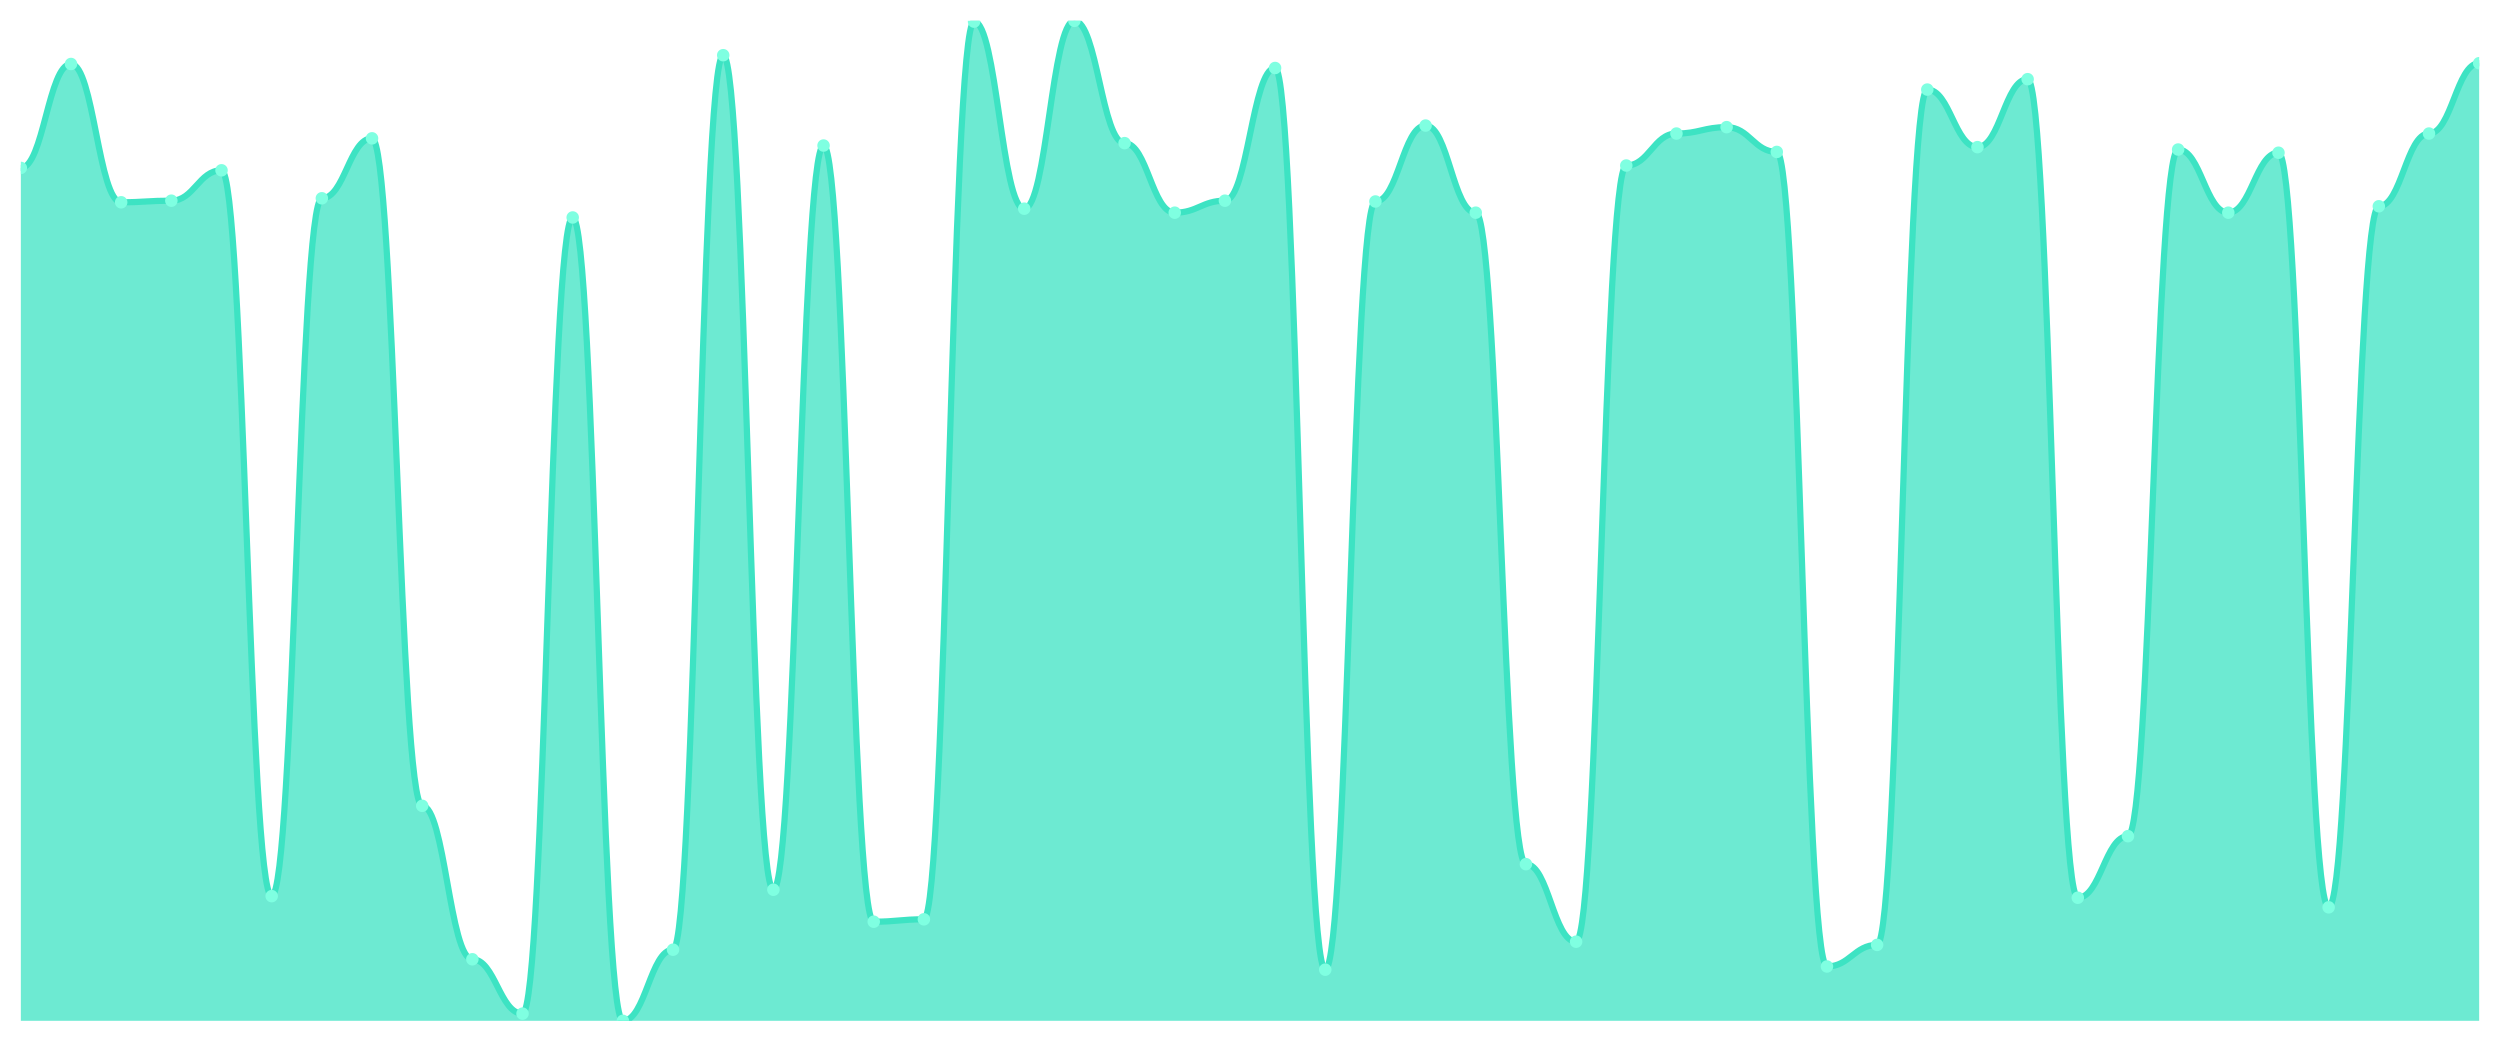
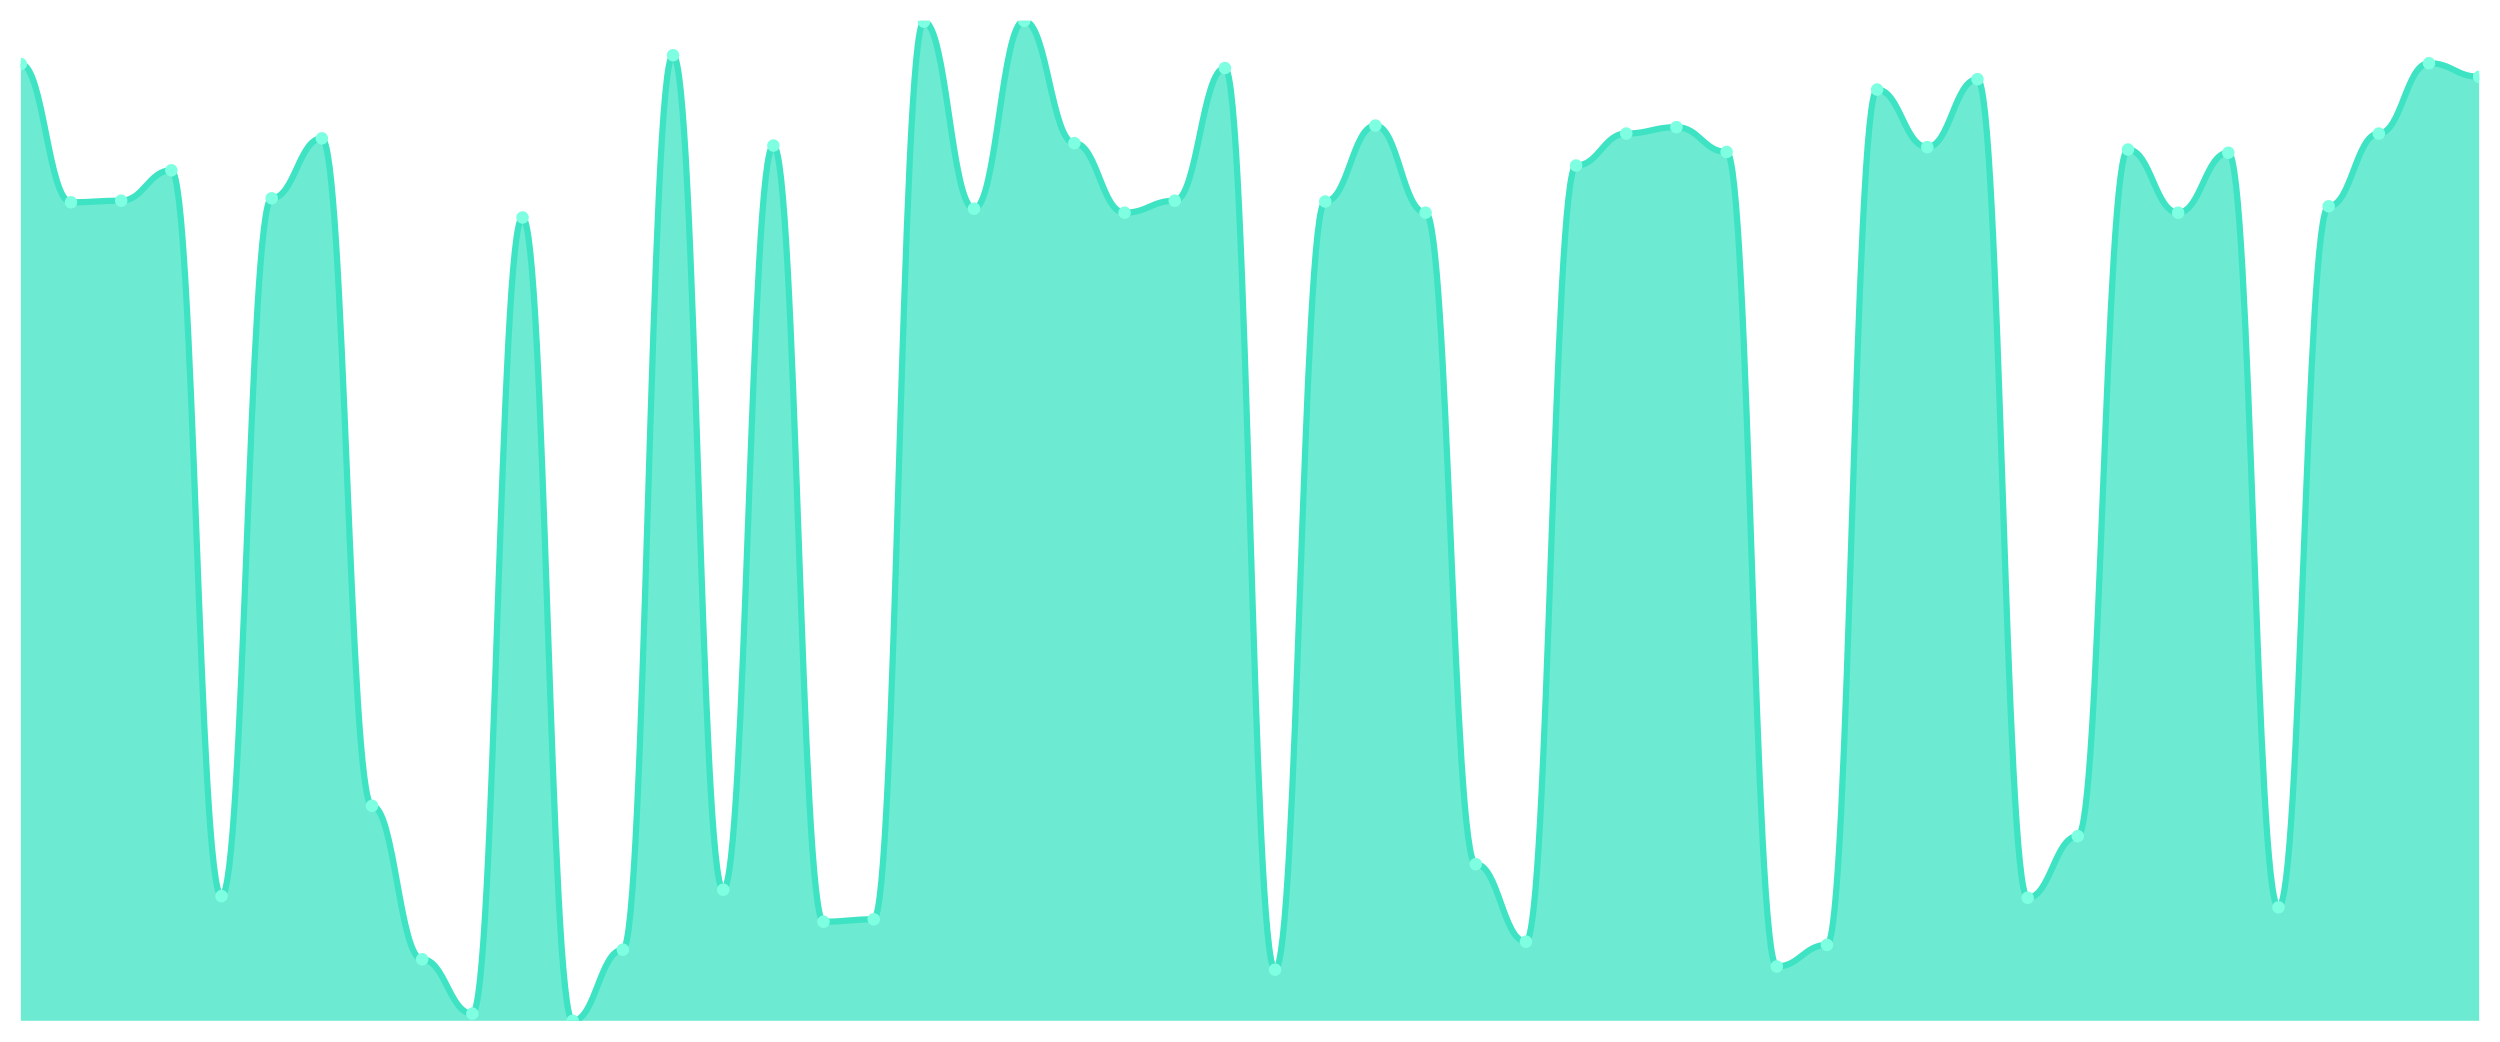
<svg xmlns="http://www.w3.org/2000/svg" viewBox="0 0 1200 500" width="1200" height="500">
  <defs>
    <clipPath id="c">
      <rect x="10" y="10" width="1180" height="480" />
    </clipPath>
  </defs>
  <rect width="1200" height="500" fill="none" />
  <g clip-path="url(#c)">
-     <path d="M 10,490 L 10,80.6 C 20.837,80.6 23.245,30.719 34.082,30.719 C 44.918,30.719 47.327,97.098 58.163,97.098 C 69,97.098 71.408,96.331 82.245,96.331 C 93.082,96.331 95.49,81.751 106.327,81.751 C 117.163,81.751 119.571,430.144 130.408,430.144 C 141.245,430.144 143.653,95.18 154.49,95.18 C 165.327,95.18 167.735,66.403 178.571,66.403 C 189.408,66.403 191.816,386.787 202.653,386.787 C 213.49,386.787 215.898,460.456 226.735,460.456 C 237.571,460.456 239.98,486.547 250.816,486.547 C 261.653,486.547 264.061,104.388 274.898,104.388 C 285.735,104.388 288.143,490 298.98,490 C 309.816,490 312.224,455.851 323.061,455.851 C 333.898,455.851 336.306,26.499 347.143,26.499 C 357.98,26.499 360.388,427.074 371.224,427.074 C 382.061,427.074 384.469,69.856 395.306,69.856 C 406.143,69.856 408.551,442.422 419.388,442.422 C 430.224,442.422 432.633,441.271 443.469,441.271 C 454.306,441.271 456.714,10.384 467.551,10.384 C 478.388,10.384 480.796,100.168 491.633,100.168 C 502.469,100.168 504.878,10 515.714,10 C 526.551,10 528.959,68.705 539.796,68.705 C 550.633,68.705 553.041,102.086 563.878,102.086 C 574.714,102.086 577.122,96.331 587.959,96.331 C 598.796,96.331 601.204,32.638 612.041,32.638 C 622.878,32.638 625.286,465.444 636.122,465.444 C 646.959,465.444 649.367,96.715 660.204,96.715 C 671.041,96.715 673.449,60.264 684.286,60.264 C 695.122,60.264 697.531,102.086 708.367,102.086 C 719.204,102.086 721.612,414.796 732.449,414.796 C 743.286,414.796 745.694,452.014 756.531,452.014 C 767.367,452.014 769.776,79.448 780.612,79.448 C 791.449,79.448 793.857,64.101 804.694,64.101 C 815.531,64.101 817.939,61.031 828.776,61.031 C 839.612,61.031 842.02,72.926 852.857,72.926 C 863.694,72.926 866.102,463.909 876.939,463.909 C 887.776,463.909 890.184,453.549 901.02,453.549 C 911.857,453.549 914.265,42.998 925.102,42.998 C 935.939,42.998 938.347,70.624 949.184,70.624 C 960.02,70.624 962.429,38.01 973.265,38.01 C 984.102,38.01 986.51,430.911 997.347,430.911 C 1008.184,430.911 1010.592,401.367 1021.429,401.367 C 1032.265,401.367 1034.673,71.775 1045.51,71.775 C 1056.347,71.775 1058.755,102.086 1069.592,102.086 C 1080.429,102.086 1082.837,73.309 1093.673,73.309 C 1104.51,73.309 1106.918,435.516 1117.755,435.516 C 1128.592,435.516 1131,99.017 1141.837,99.017 C 1152.673,99.017 1155.082,64.101 1165.918,64.101 C 1176.755,64.101 1179.163,30.336 1190,30.336 L 1190,490 Z" fill="rgba(61,227,195,0.75)" />
-     <path d="M 10,80.6 C 20.837,80.6 23.245,30.719 34.082,30.719 C 44.918,30.719 47.327,97.098 58.163,97.098 C 69,97.098 71.408,96.331 82.245,96.331 C 93.082,96.331 95.49,81.751 106.327,81.751 C 117.163,81.751 119.571,430.144 130.408,430.144 C 141.245,430.144 143.653,95.18 154.49,95.18 C 165.327,95.18 167.735,66.403 178.571,66.403 C 189.408,66.403 191.816,386.787 202.653,386.787 C 213.49,386.787 215.898,460.456 226.735,460.456 C 237.571,460.456 239.98,486.547 250.816,486.547 C 261.653,486.547 264.061,104.388 274.898,104.388 C 285.735,104.388 288.143,490 298.98,490 C 309.816,490 312.224,455.851 323.061,455.851 C 333.898,455.851 336.306,26.499 347.143,26.499 C 357.98,26.499 360.388,427.074 371.224,427.074 C 382.061,427.074 384.469,69.856 395.306,69.856 C 406.143,69.856 408.551,442.422 419.388,442.422 C 430.224,442.422 432.633,441.271 443.469,441.271 C 454.306,441.271 456.714,10.384 467.551,10.384 C 478.388,10.384 480.796,100.168 491.633,100.168 C 502.469,100.168 504.878,10 515.714,10 C 526.551,10 528.959,68.705 539.796,68.705 C 550.633,68.705 553.041,102.086 563.878,102.086 C 574.714,102.086 577.122,96.331 587.959,96.331 C 598.796,96.331 601.204,32.638 612.041,32.638 C 622.878,32.638 625.286,465.444 636.122,465.444 C 646.959,465.444 649.367,96.715 660.204,96.715 C 671.041,96.715 673.449,60.264 684.286,60.264 C 695.122,60.264 697.531,102.086 708.367,102.086 C 719.204,102.086 721.612,414.796 732.449,414.796 C 743.286,414.796 745.694,452.014 756.531,452.014 C 767.367,452.014 769.776,79.448 780.612,79.448 C 791.449,79.448 793.857,64.101 804.694,64.101 C 815.531,64.101 817.939,61.031 828.776,61.031 C 839.612,61.031 842.02,72.926 852.857,72.926 C 863.694,72.926 866.102,463.909 876.939,463.909 C 887.776,463.909 890.184,453.549 901.02,453.549 C 911.857,453.549 914.265,42.998 925.102,42.998 C 935.939,42.998 938.347,70.624 949.184,70.624 C 960.02,70.624 962.429,38.01 973.265,38.01 C 984.102,38.01 986.51,430.911 997.347,430.911 C 1008.184,430.911 1010.592,401.367 1021.429,401.367 C 1032.265,401.367 1034.673,71.775 1045.51,71.775 C 1056.347,71.775 1058.755,102.086 1069.592,102.086 C 1080.429,102.086 1082.837,73.309 1093.673,73.309 C 1104.51,73.309 1106.918,435.516 1117.755,435.516 C 1128.592,435.516 1131,99.017 1141.837,99.017 C 1152.673,99.017 1155.082,64.101 1165.918,64.101 C 1176.755,64.101 1179.163,30.336 1190,30.336" fill="none" stroke="#3de3c3" stroke-width="3" stroke-linecap="round" stroke-linejoin="round" />
-     <circle cx="10" cy="80.6" r="3" fill="#7fffe1" />
-     <circle cx="34.082" cy="30.719" r="3" fill="#7fffe1" />
-     <circle cx="58.163" cy="97.098" r="3" fill="#7fffe1" />
-     <circle cx="82.245" cy="96.331" r="3" fill="#7fffe1" />
-     <circle cx="106.327" cy="81.751" r="3" fill="#7fffe1" />
-     <circle cx="130.408" cy="430.144" r="3" fill="#7fffe1" />
-     <circle cx="154.49" cy="95.18" r="3" fill="#7fffe1" />
-     <circle cx="178.571" cy="66.403" r="3" fill="#7fffe1" />
-     <circle cx="202.653" cy="386.787" r="3" fill="#7fffe1" />
-     <circle cx="226.735" cy="460.456" r="3" fill="#7fffe1" />
-     <circle cx="250.816" cy="486.547" r="3" fill="#7fffe1" />
-     <circle cx="274.898" cy="104.388" r="3" fill="#7fffe1" />
-     <circle cx="298.98" cy="490" r="3" fill="#7fffe1" />
-     <circle cx="323.061" cy="455.851" r="3" fill="#7fffe1" />
-     <circle cx="347.143" cy="26.499" r="3" fill="#7fffe1" />
-     <circle cx="371.224" cy="427.074" r="3" fill="#7fffe1" />
-     <circle cx="395.306" cy="69.856" r="3" fill="#7fffe1" />
-     <circle cx="419.388" cy="442.422" r="3" fill="#7fffe1" />
-     <circle cx="443.469" cy="441.271" r="3" fill="#7fffe1" />
-     <circle cx="467.551" cy="10.384" r="3" fill="#7fffe1" />
-     <circle cx="491.633" cy="100.168" r="3" fill="#7fffe1" />
-     <circle cx="515.714" cy="10" r="3" fill="#7fffe1" />
-     <circle cx="539.796" cy="68.705" r="3" fill="#7fffe1" />
-     <circle cx="563.878" cy="102.086" r="3" fill="#7fffe1" />
-     <circle cx="587.959" cy="96.331" r="3" fill="#7fffe1" />
-     <circle cx="612.041" cy="32.638" r="3" fill="#7fffe1" />
-     <circle cx="636.122" cy="465.444" r="3" fill="#7fffe1" />
-     <circle cx="660.204" cy="96.715" r="3" fill="#7fffe1" />
-     <circle cx="684.286" cy="60.264" r="3" fill="#7fffe1" />
-     <circle cx="708.367" cy="102.086" r="3" fill="#7fffe1" />
-     <circle cx="732.449" cy="414.796" r="3" fill="#7fffe1" />
-     <circle cx="756.531" cy="452.014" r="3" fill="#7fffe1" />
-     <circle cx="780.612" cy="79.448" r="3" fill="#7fffe1" />
-     <circle cx="804.694" cy="64.101" r="3" fill="#7fffe1" />
-     <circle cx="828.776" cy="61.031" r="3" fill="#7fffe1" />
-     <circle cx="852.857" cy="72.926" r="3" fill="#7fffe1" />
-     <circle cx="876.939" cy="463.909" r="3" fill="#7fffe1" />
-     <circle cx="901.02" cy="453.549" r="3" fill="#7fffe1" />
-     <circle cx="925.102" cy="42.998" r="3" fill="#7fffe1" />
-     <circle cx="949.184" cy="70.624" r="3" fill="#7fffe1" />
-     <circle cx="973.265" cy="38.01" r="3" fill="#7fffe1" />
-     <circle cx="997.347" cy="430.911" r="3" fill="#7fffe1" />
-     <circle cx="1021.429" cy="401.367" r="3" fill="#7fffe1" />
-     <circle cx="1045.51" cy="71.775" r="3" fill="#7fffe1" />
-     <circle cx="1069.592" cy="102.086" r="3" fill="#7fffe1" />
-     <circle cx="1093.673" cy="73.309" r="3" fill="#7fffe1" />
-     <circle cx="1117.755" cy="435.516" r="3" fill="#7fffe1" />
-     <circle cx="1141.837" cy="99.017" r="3" fill="#7fffe1" />
-     <circle cx="1165.918" cy="64.101" r="3" fill="#7fffe1" />
-     <circle cx="1190" cy="30.336" r="3" fill="#7fffe1" />
+     <path d="M 10,490 L 10,30.719 C 20.837,30.719 23.245,97.098 34.082,97.098 C 44.918,97.098 47.327,96.331 58.163,96.331 C 69,96.331 71.408,81.751 82.245,81.751 C 93.082,81.751 95.49,430.144 106.327,430.144 C 117.163,430.144 119.571,95.18 130.408,95.18 C 141.245,95.18 143.653,66.403 154.49,66.403 C 165.327,66.403 167.735,386.787 178.571,386.787 C 189.408,386.787 191.816,460.456 202.653,460.456 C 213.49,460.456 215.898,486.547 226.735,486.547 C 237.571,486.547 239.98,104.388 250.816,104.388 C 261.653,104.388 264.061,490 274.898,490 C 285.735,490 288.143,455.851 298.98,455.851 C 309.816,455.851 312.224,26.499 323.061,26.499 C 333.898,26.499 336.306,427.074 347.143,427.074 C 357.98,427.074 360.388,69.856 371.224,69.856 C 382.061,69.856 384.469,442.422 395.306,442.422 C 406.143,442.422 408.551,441.271 419.388,441.271 C 430.224,441.271 432.633,10.384 443.469,10.384 C 454.306,10.384 456.714,100.168 467.551,100.168 C 478.388,100.168 480.796,10 491.633,10 C 502.469,10 504.878,68.705 515.714,68.705 C 526.551,68.705 528.959,102.086 539.796,102.086 C 550.633,102.086 553.041,96.331 563.878,96.331 C 574.714,96.331 577.122,32.638 587.959,32.638 C 598.796,32.638 601.204,465.444 612.041,465.444 C 622.878,465.444 625.286,96.715 636.122,96.715 C 646.959,96.715 649.367,60.264 660.204,60.264 C 671.041,60.264 673.449,102.086 684.286,102.086 C 695.122,102.086 697.531,414.796 708.367,414.796 C 719.204,414.796 721.612,452.014 732.449,452.014 C 743.286,452.014 745.694,79.448 756.531,79.448 C 767.367,79.448 769.776,64.101 780.612,64.101 C 791.449,64.101 793.857,61.031 804.694,61.031 C 815.531,61.031 817.939,72.926 828.776,72.926 C 839.612,72.926 842.02,463.909 852.857,463.909 C 863.694,463.909 866.102,453.549 876.939,453.549 C 887.776,453.549 890.184,42.998 901.02,42.998 C 911.857,42.998 914.265,70.624 925.102,70.624 C 935.939,70.624 938.347,38.01 949.184,38.01 C 960.02,38.01 962.429,430.911 973.265,430.911 C 984.102,430.911 986.51,401.367 997.347,401.367 C 1008.184,401.367 1010.592,71.775 1021.429,71.775 C 1032.265,71.775 1034.673,102.086 1045.51,102.086 C 1056.347,102.086 1058.755,73.309 1069.592,73.309 C 1080.429,73.309 1082.837,435.516 1093.673,435.516 C 1104.51,435.516 1106.918,99.017 1117.755,99.017 C 1128.592,99.017 1131,64.101 1141.837,64.101 C 1152.673,64.101 1155.082,30.336 1165.918,30.336 C 1176.755,30.336 1179.163,36.859 1190,36.859 L 1190,490 Z" fill="rgba(61,227,195,0.75)" />
+     <path d="M 10,30.719 C 20.837,30.719 23.245,97.098 34.082,97.098 C 44.918,97.098 47.327,96.331 58.163,96.331 C 69,96.331 71.408,81.751 82.245,81.751 C 93.082,81.751 95.49,430.144 106.327,430.144 C 117.163,430.144 119.571,95.18 130.408,95.18 C 141.245,95.18 143.653,66.403 154.49,66.403 C 165.327,66.403 167.735,386.787 178.571,386.787 C 189.408,386.787 191.816,460.456 202.653,460.456 C 213.49,460.456 215.898,486.547 226.735,486.547 C 237.571,486.547 239.98,104.388 250.816,104.388 C 261.653,104.388 264.061,490 274.898,490 C 285.735,490 288.143,455.851 298.98,455.851 C 309.816,455.851 312.224,26.499 323.061,26.499 C 333.898,26.499 336.306,427.074 347.143,427.074 C 357.98,427.074 360.388,69.856 371.224,69.856 C 382.061,69.856 384.469,442.422 395.306,442.422 C 406.143,442.422 408.551,441.271 419.388,441.271 C 430.224,441.271 432.633,10.384 443.469,10.384 C 454.306,10.384 456.714,100.168 467.551,100.168 C 478.388,100.168 480.796,10 491.633,10 C 502.469,10 504.878,68.705 515.714,68.705 C 526.551,68.705 528.959,102.086 539.796,102.086 C 550.633,102.086 553.041,96.331 563.878,96.331 C 574.714,96.331 577.122,32.638 587.959,32.638 C 598.796,32.638 601.204,465.444 612.041,465.444 C 622.878,465.444 625.286,96.715 636.122,96.715 C 646.959,96.715 649.367,60.264 660.204,60.264 C 671.041,60.264 673.449,102.086 684.286,102.086 C 695.122,102.086 697.531,414.796 708.367,414.796 C 719.204,414.796 721.612,452.014 732.449,452.014 C 743.286,452.014 745.694,79.448 756.531,79.448 C 767.367,79.448 769.776,64.101 780.612,64.101 C 791.449,64.101 793.857,61.031 804.694,61.031 C 815.531,61.031 817.939,72.926 828.776,72.926 C 839.612,72.926 842.02,463.909 852.857,463.909 C 863.694,463.909 866.102,453.549 876.939,453.549 C 887.776,453.549 890.184,42.998 901.02,42.998 C 911.857,42.998 914.265,70.624 925.102,70.624 C 935.939,70.624 938.347,38.01 949.184,38.01 C 960.02,38.01 962.429,430.911 973.265,430.911 C 984.102,430.911 986.51,401.367 997.347,401.367 C 1008.184,401.367 1010.592,71.775 1021.429,71.775 C 1032.265,71.775 1034.673,102.086 1045.51,102.086 C 1056.347,102.086 1058.755,73.309 1069.592,73.309 C 1080.429,73.309 1082.837,435.516 1093.673,435.516 C 1104.51,435.516 1106.918,99.017 1117.755,99.017 C 1128.592,99.017 1131,64.101 1141.837,64.101 C 1152.673,64.101 1155.082,30.336 1165.918,30.336 C 1176.755,30.336 1179.163,36.859 1190,36.859" fill="none" stroke="#3de3c3" stroke-width="3" stroke-linecap="round" stroke-linejoin="round" />
+     <circle cx="10" cy="30.719" r="3" fill="#7fffe1" />
+     <circle cx="34.082" cy="97.098" r="3" fill="#7fffe1" />
+     <circle cx="58.163" cy="96.331" r="3" fill="#7fffe1" />
+     <circle cx="82.245" cy="81.751" r="3" fill="#7fffe1" />
+     <circle cx="106.327" cy="430.144" r="3" fill="#7fffe1" />
+     <circle cx="130.408" cy="95.18" r="3" fill="#7fffe1" />
+     <circle cx="154.49" cy="66.403" r="3" fill="#7fffe1" />
+     <circle cx="178.571" cy="386.787" r="3" fill="#7fffe1" />
+     <circle cx="202.653" cy="460.456" r="3" fill="#7fffe1" />
+     <circle cx="226.735" cy="486.547" r="3" fill="#7fffe1" />
+     <circle cx="250.816" cy="104.388" r="3" fill="#7fffe1" />
+     <circle cx="274.898" cy="490" r="3" fill="#7fffe1" />
+     <circle cx="298.98" cy="455.851" r="3" fill="#7fffe1" />
+     <circle cx="323.061" cy="26.499" r="3" fill="#7fffe1" />
+     <circle cx="347.143" cy="427.074" r="3" fill="#7fffe1" />
+     <circle cx="371.224" cy="69.856" r="3" fill="#7fffe1" />
+     <circle cx="395.306" cy="442.422" r="3" fill="#7fffe1" />
+     <circle cx="419.388" cy="441.271" r="3" fill="#7fffe1" />
+     <circle cx="443.469" cy="10.384" r="3" fill="#7fffe1" />
+     <circle cx="467.551" cy="100.168" r="3" fill="#7fffe1" />
+     <circle cx="491.633" cy="10" r="3" fill="#7fffe1" />
+     <circle cx="515.714" cy="68.705" r="3" fill="#7fffe1" />
+     <circle cx="539.796" cy="102.086" r="3" fill="#7fffe1" />
+     <circle cx="563.878" cy="96.331" r="3" fill="#7fffe1" />
+     <circle cx="587.959" cy="32.638" r="3" fill="#7fffe1" />
+     <circle cx="612.041" cy="465.444" r="3" fill="#7fffe1" />
+     <circle cx="636.122" cy="96.715" r="3" fill="#7fffe1" />
+     <circle cx="660.204" cy="60.264" r="3" fill="#7fffe1" />
+     <circle cx="684.286" cy="102.086" r="3" fill="#7fffe1" />
+     <circle cx="708.367" cy="414.796" r="3" fill="#7fffe1" />
+     <circle cx="732.449" cy="452.014" r="3" fill="#7fffe1" />
+     <circle cx="756.531" cy="79.448" r="3" fill="#7fffe1" />
+     <circle cx="780.612" cy="64.101" r="3" fill="#7fffe1" />
+     <circle cx="804.694" cy="61.031" r="3" fill="#7fffe1" />
+     <circle cx="828.776" cy="72.926" r="3" fill="#7fffe1" />
+     <circle cx="852.857" cy="463.909" r="3" fill="#7fffe1" />
+     <circle cx="876.939" cy="453.549" r="3" fill="#7fffe1" />
+     <circle cx="901.02" cy="42.998" r="3" fill="#7fffe1" />
+     <circle cx="925.102" cy="70.624" r="3" fill="#7fffe1" />
+     <circle cx="949.184" cy="38.01" r="3" fill="#7fffe1" />
+     <circle cx="973.265" cy="430.911" r="3" fill="#7fffe1" />
+     <circle cx="997.347" cy="401.367" r="3" fill="#7fffe1" />
+     <circle cx="1021.429" cy="71.775" r="3" fill="#7fffe1" />
+     <circle cx="1045.51" cy="102.086" r="3" fill="#7fffe1" />
+     <circle cx="1069.592" cy="73.309" r="3" fill="#7fffe1" />
+     <circle cx="1093.673" cy="435.516" r="3" fill="#7fffe1" />
+     <circle cx="1117.755" cy="99.017" r="3" fill="#7fffe1" />
+     <circle cx="1141.837" cy="64.101" r="3" fill="#7fffe1" />
+     <circle cx="1165.918" cy="30.336" r="3" fill="#7fffe1" />
+     <circle cx="1190" cy="36.859" r="3" fill="#7fffe1" />
  </g>
</svg>
